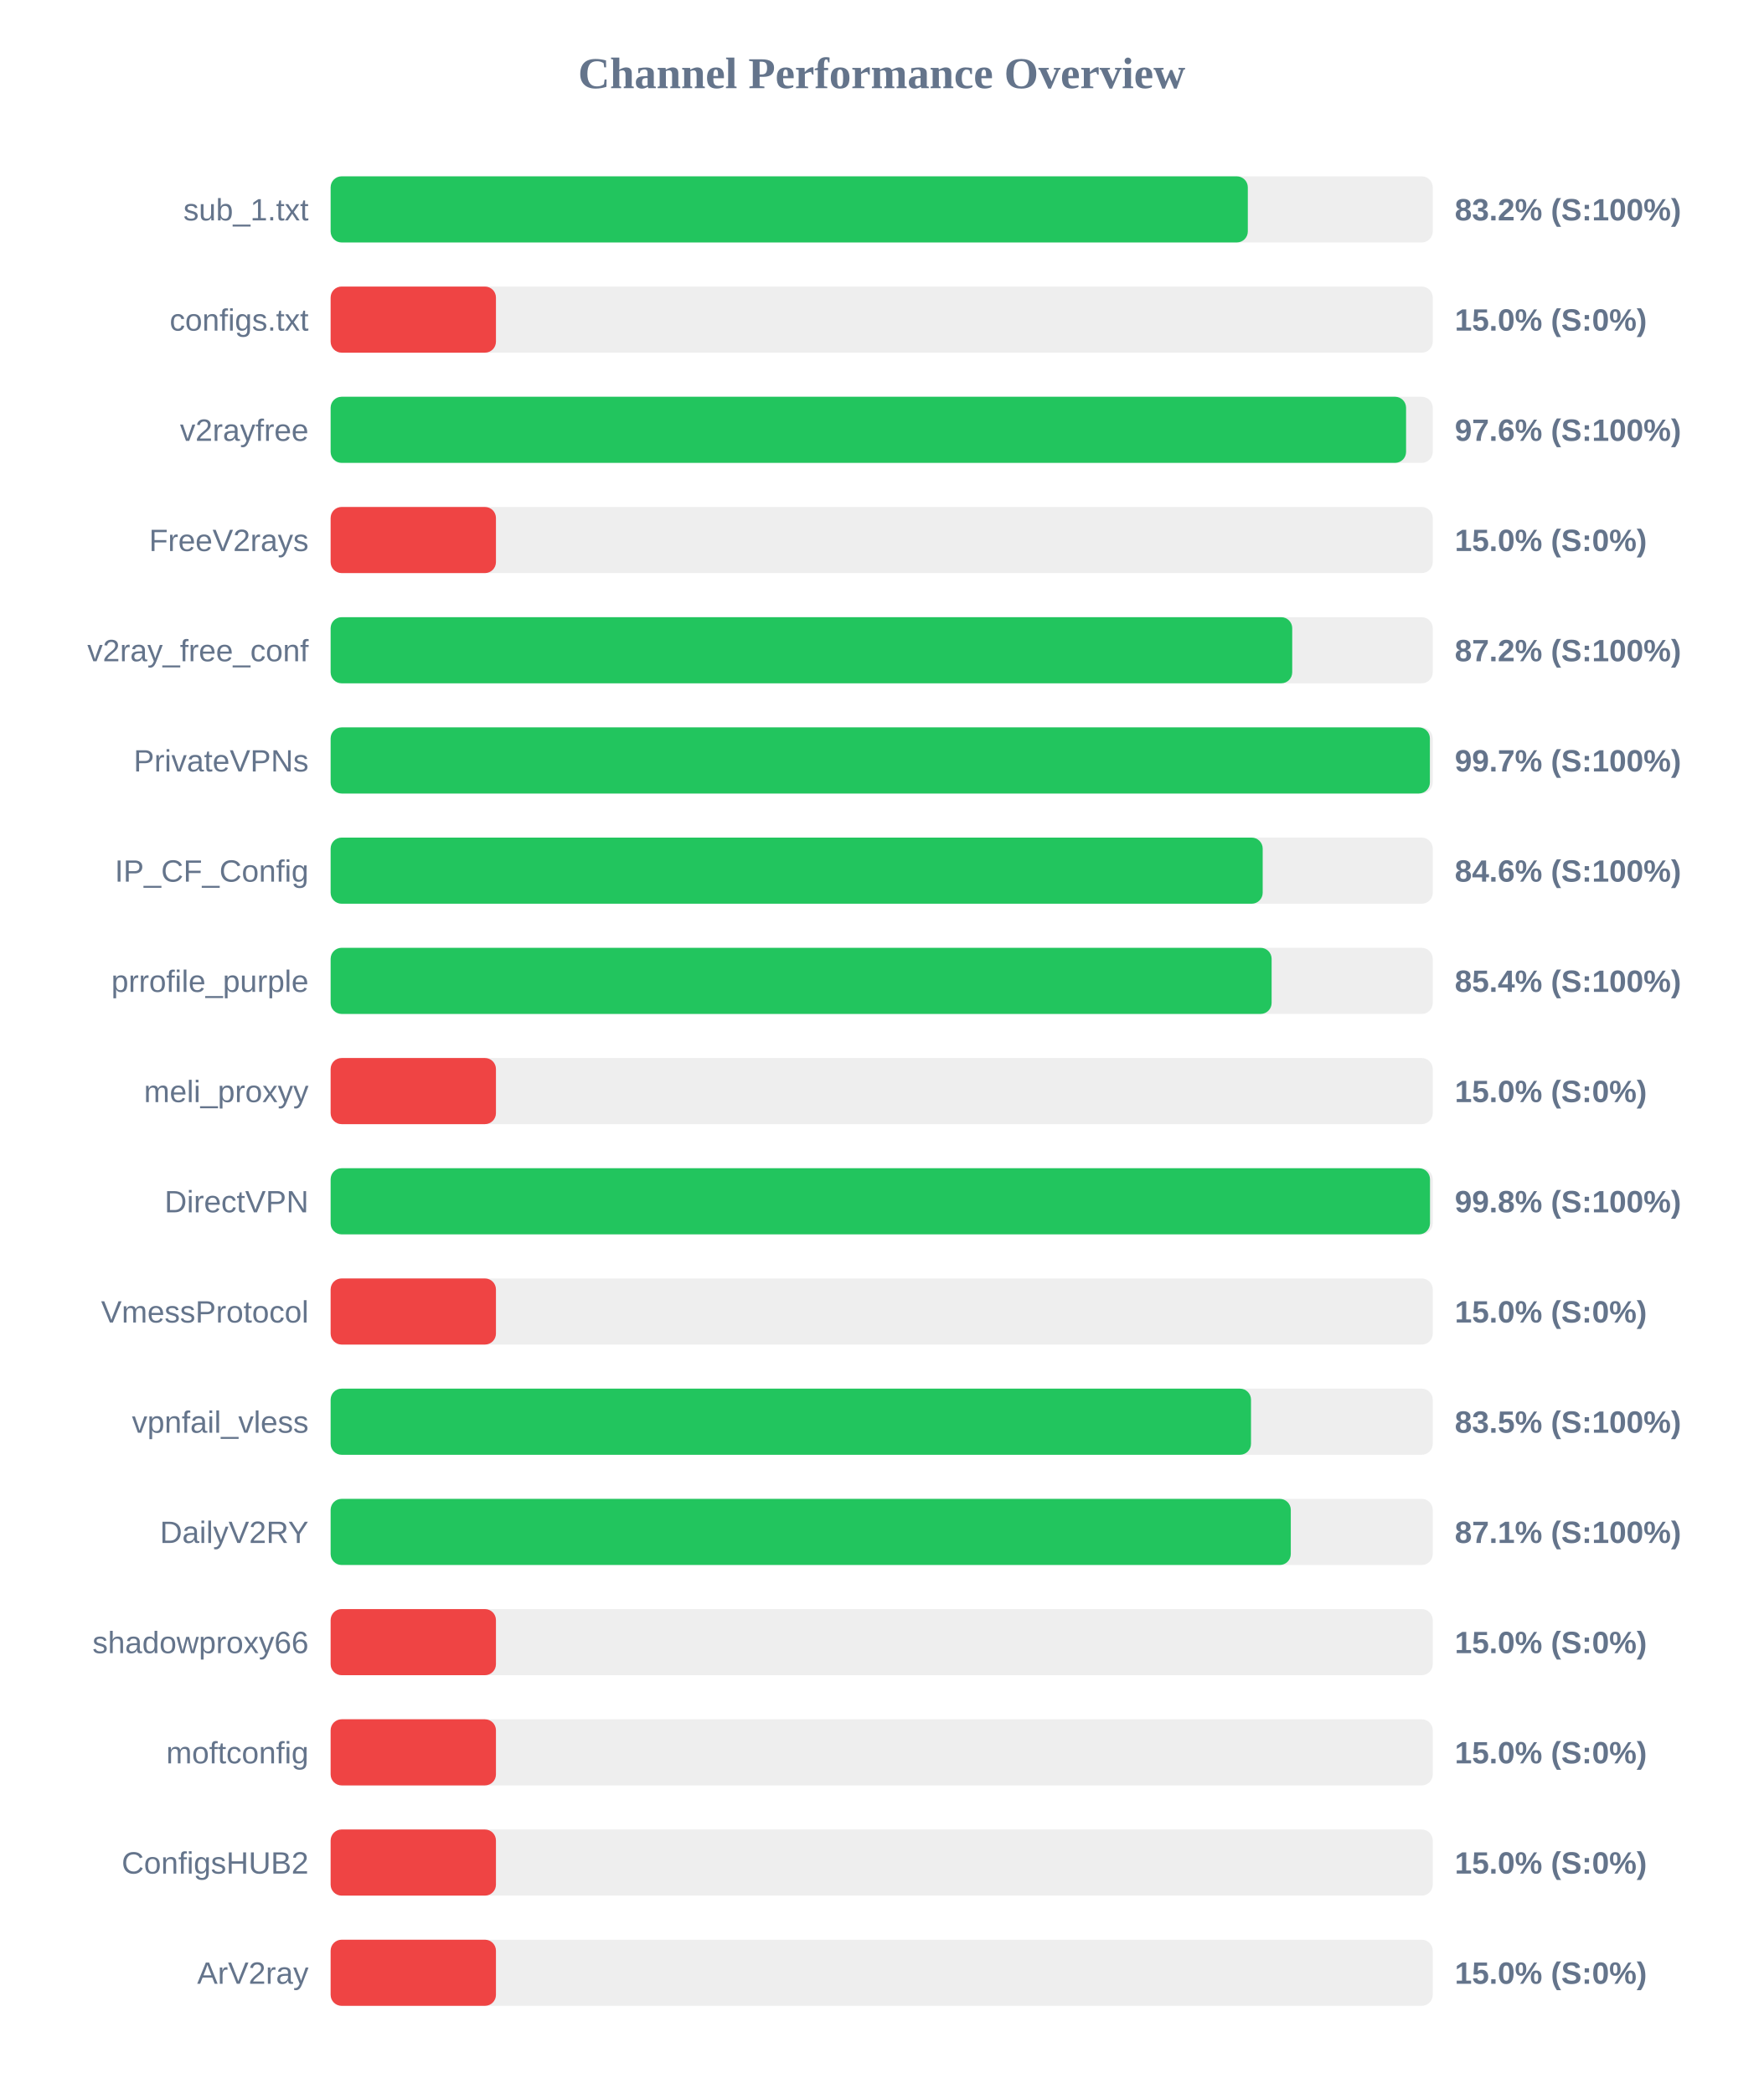
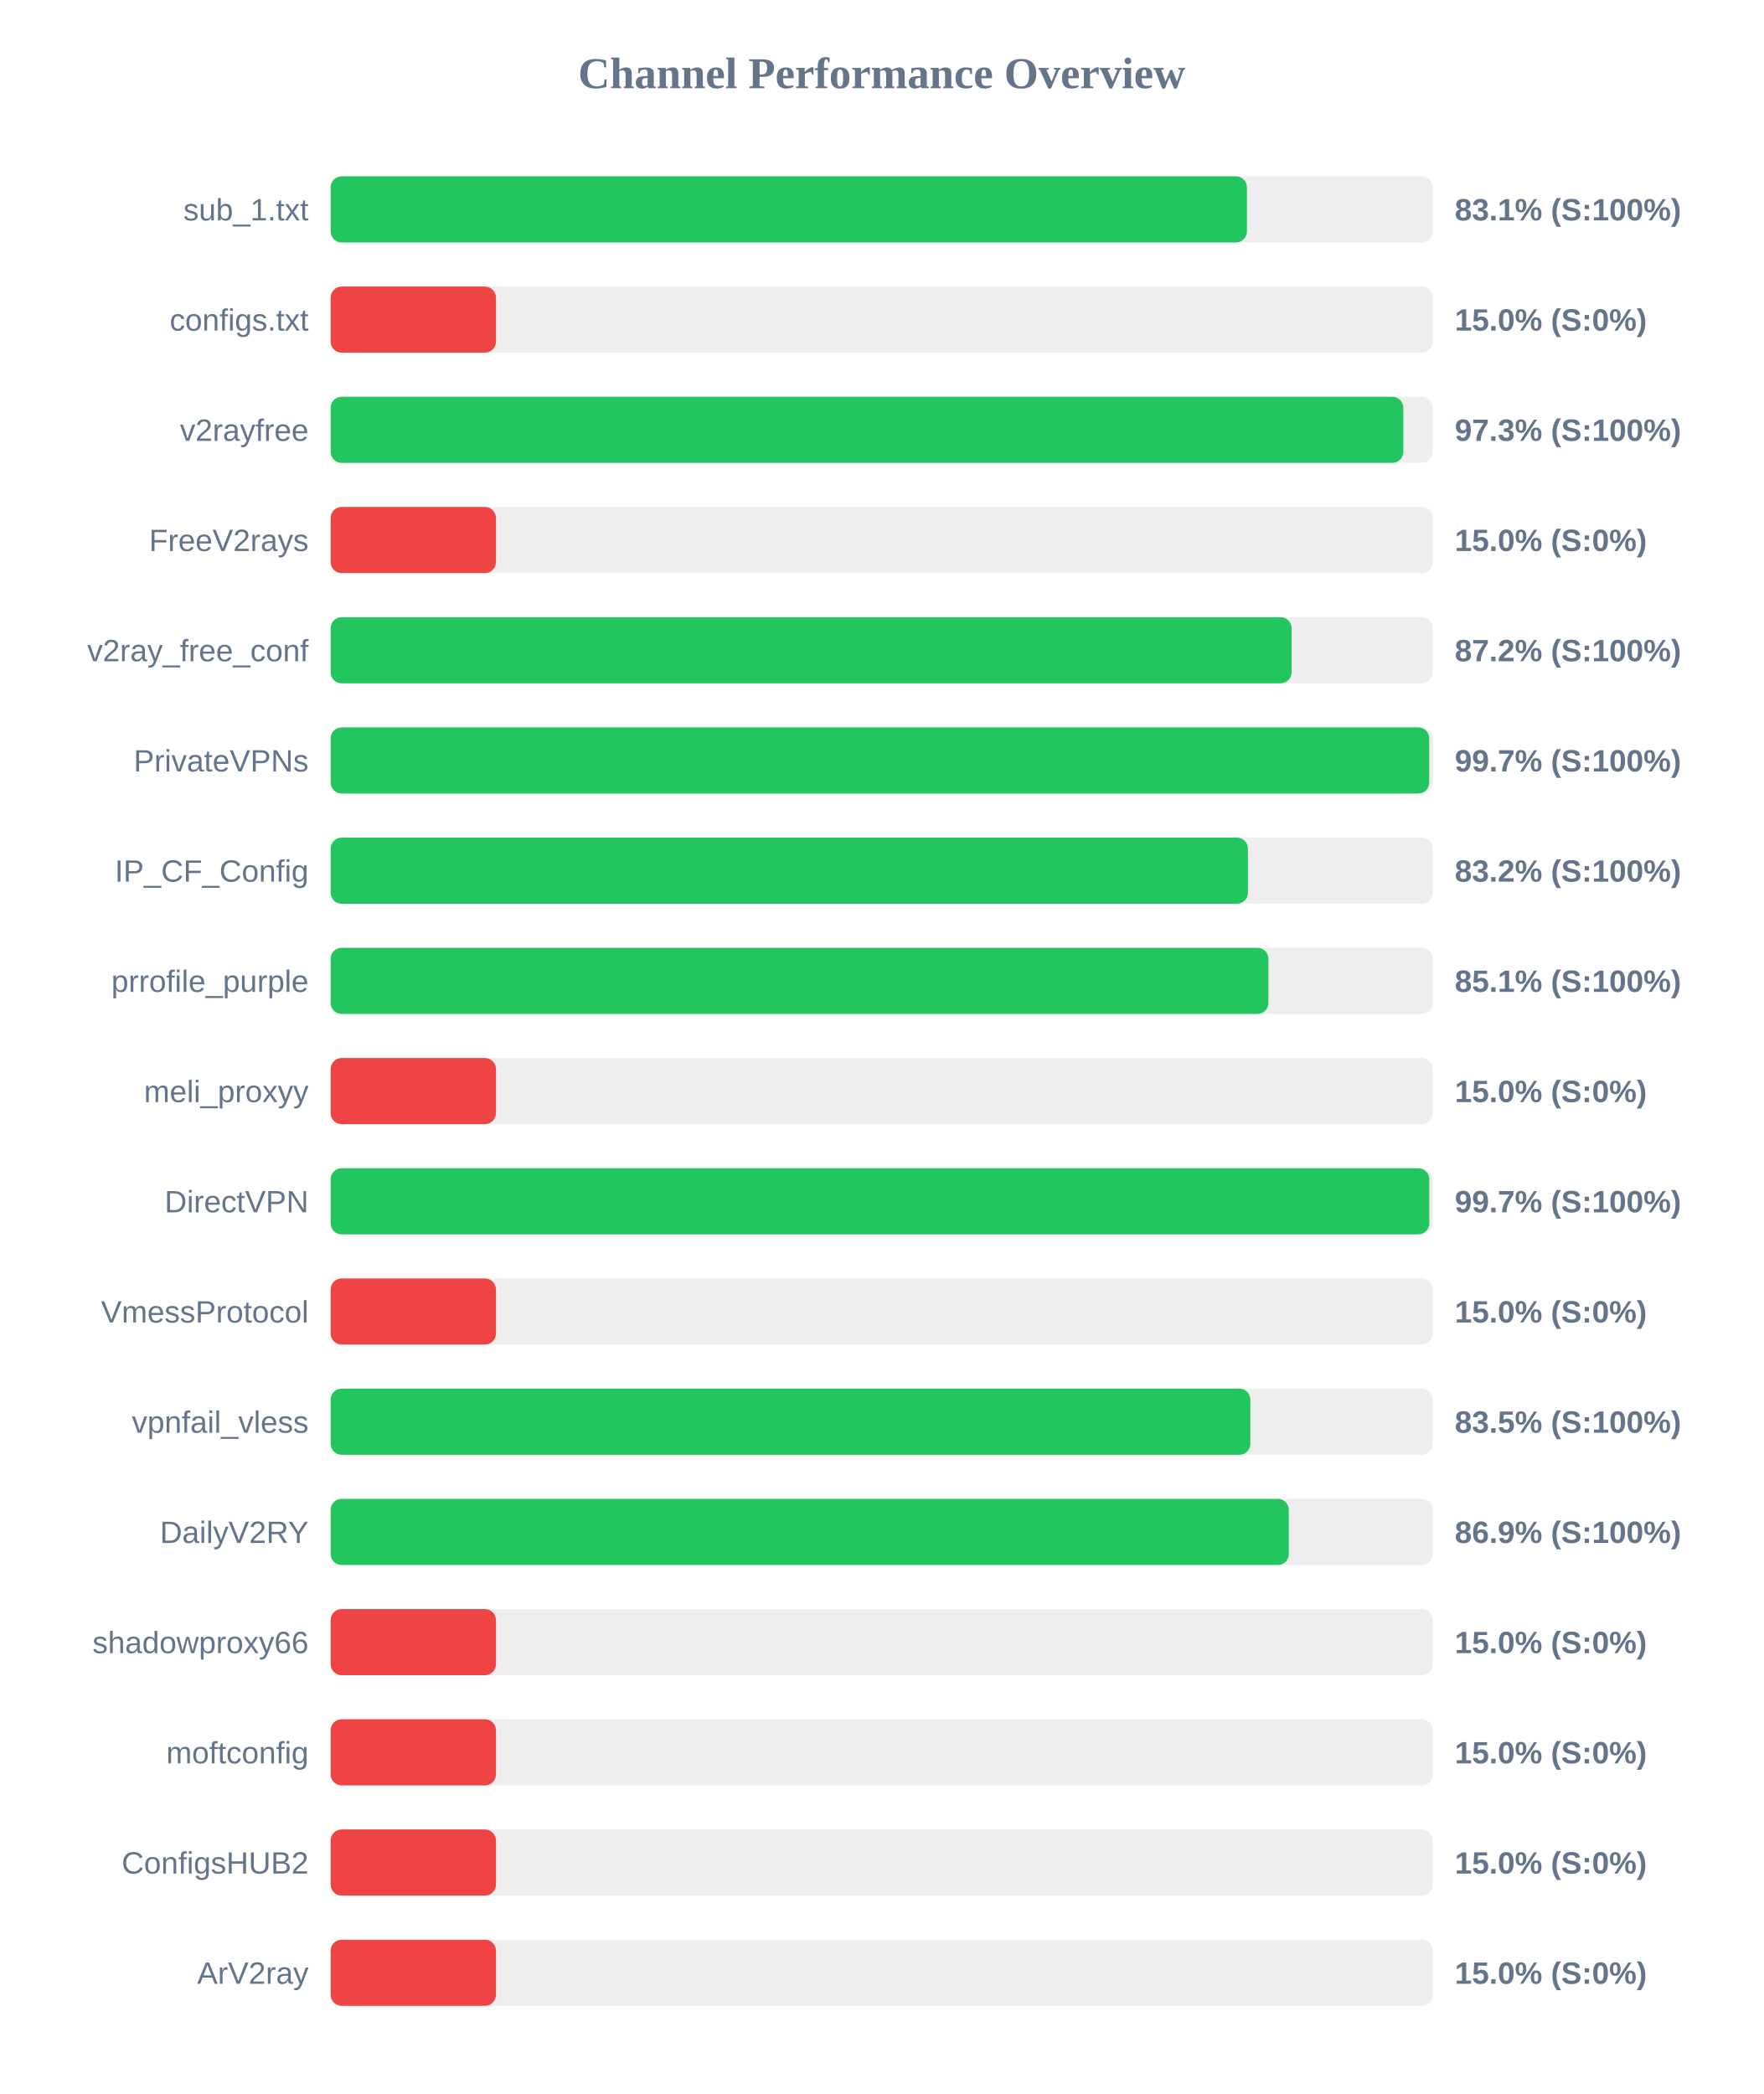
<svg xmlns="http://www.w3.org/2000/svg" width="800" height="950" version="1.1">
  <style>
        .row { font: 14px Arial; fill: #64748b; }
        .score { font: bold 14px Arial; fill: #64748b; }
    </style>
  <text x="400" y="40" text-anchor="middle" font-size="20px" font-weight="bold" fill="#64748b">Channel Performance Overview</text>
  <rect x="150" y="80" width="500" height="30" fill="#eee" rx="5" />
-   <rect x="150" y="80" width="416.1" height="30" fill="#22c55e" rx="5" />
+   <rect x="150" y="80" width="415.7" height="30" fill="#22c55e" rx="5" />
  <text x="140" y="100" text-anchor="end" class="row">sub_1.txt</text>
-   <text x="660" y="100" text-anchor="start" class="score">83.2% (S:100%)</text>
+   <text x="660" y="100" text-anchor="start" class="score">83.1% (S:100%)</text>
  <rect x="150" y="130" width="500" height="30" fill="#eee" rx="5" />
  <rect x="150" y="130" width="75.0" height="30" fill="#ef4444" rx="5" />
  <text x="140" y="150" text-anchor="end" class="row">configs.txt</text>
  <text x="660" y="150" text-anchor="start" class="score">15.0% (S:0%)</text>
  <rect x="150" y="180" width="500" height="30" fill="#eee" rx="5" />
-   <rect x="150" y="180" width="487.9" height="30" fill="#22c55e" rx="5" />
+   <rect x="150" y="180" width="486.65" height="30" fill="#22c55e" rx="5" />
  <text x="140" y="200" text-anchor="end" class="row">v2rayfree</text>
-   <text x="660" y="200" text-anchor="start" class="score">97.6% (S:100%)</text>
+   <text x="660" y="200" text-anchor="start" class="score">97.3% (S:100%)</text>
  <rect x="150" y="230" width="500" height="30" fill="#eee" rx="5" />
  <rect x="150" y="230" width="75.0" height="30" fill="#ef4444" rx="5" />
  <text x="140" y="250" text-anchor="end" class="row">FreeV2rays</text>
  <text x="660" y="250" text-anchor="start" class="score">15.0% (S:0%)</text>
  <rect x="150" y="280" width="500" height="30" fill="#eee" rx="5" />
-   <rect x="150" y="280" width="436.25" height="30" fill="#22c55e" rx="5" />
+   <rect x="150" y="280" width="435.95" height="30" fill="#22c55e" rx="5" />
  <text x="140" y="300" text-anchor="end" class="row">v2ray_free_conf</text>
  <text x="660" y="300" text-anchor="start" class="score">87.2% (S:100%)</text>
  <rect x="150" y="330" width="500" height="30" fill="#eee" rx="5" />
-   <rect x="150" y="330" width="498.7" height="30" fill="#22c55e" rx="5" />
+   <rect x="150" y="330" width="498.4" height="30" fill="#22c55e" rx="5" />
  <text x="140" y="350" text-anchor="end" class="row">PrivateVPNs</text>
  <text x="660" y="350" text-anchor="start" class="score">99.7% (S:100%)</text>
  <rect x="150" y="380" width="500" height="30" fill="#eee" rx="5" />
-   <rect x="150" y="380" width="422.85" height="30" fill="#22c55e" rx="5" />
+   <rect x="150" y="380" width="416.15" height="30" fill="#22c55e" rx="5" />
  <text x="140" y="400" text-anchor="end" class="row">IP_CF_Config</text>
-   <text x="660" y="400" text-anchor="start" class="score">84.6% (S:100%)</text>
+   <text x="660" y="400" text-anchor="start" class="score">83.2% (S:100%)</text>
  <rect x="150" y="430" width="500" height="30" fill="#eee" rx="5" />
-   <rect x="150" y="430" width="426.9" height="30" fill="#22c55e" rx="5" />
+   <rect x="150" y="430" width="425.45" height="30" fill="#22c55e" rx="5" />
  <text x="140" y="450" text-anchor="end" class="row">prrofile_purple</text>
-   <text x="660" y="450" text-anchor="start" class="score">85.4% (S:100%)</text>
+   <text x="660" y="450" text-anchor="start" class="score">85.1% (S:100%)</text>
  <rect x="150" y="480" width="500" height="30" fill="#eee" rx="5" />
  <rect x="150" y="480" width="75.0" height="30" fill="#ef4444" rx="5" />
  <text x="140" y="500" text-anchor="end" class="row">meli_proxyy</text>
  <text x="660" y="500" text-anchor="start" class="score">15.0% (S:0%)</text>
  <rect x="150" y="530" width="500" height="30" fill="#eee" rx="5" />
-   <rect x="150" y="530" width="498.75" height="30" fill="#22c55e" rx="5" />
+   <rect x="150" y="530" width="498.45" height="30" fill="#22c55e" rx="5" />
  <text x="140" y="550" text-anchor="end" class="row">DirectVPN</text>
-   <text x="660" y="550" text-anchor="start" class="score">99.8% (S:100%)</text>
+   <text x="660" y="550" text-anchor="start" class="score">99.7% (S:100%)</text>
  <rect x="150" y="580" width="500" height="30" fill="#eee" rx="5" />
  <rect x="150" y="580" width="75.0" height="30" fill="#ef4444" rx="5" />
  <text x="140" y="600" text-anchor="end" class="row">VmessProtocol</text>
  <text x="660" y="600" text-anchor="start" class="score">15.0% (S:0%)</text>
  <rect x="150" y="630" width="500" height="30" fill="#eee" rx="5" />
-   <rect x="150" y="630" width="417.55" height="30" fill="#22c55e" rx="5" />
+   <rect x="150" y="630" width="417.25" height="30" fill="#22c55e" rx="5" />
  <text x="140" y="650" text-anchor="end" class="row">vpnfail_vless</text>
  <text x="660" y="650" text-anchor="start" class="score">83.5% (S:100%)</text>
  <rect x="150" y="680" width="500" height="30" fill="#eee" rx="5" />
-   <rect x="150" y="680" width="435.6" height="30" fill="#22c55e" rx="5" />
+   <rect x="150" y="680" width="434.7" height="30" fill="#22c55e" rx="5" />
  <text x="140" y="700" text-anchor="end" class="row">DailyV2RY</text>
-   <text x="660" y="700" text-anchor="start" class="score">87.1% (S:100%)</text>
+   <text x="660" y="700" text-anchor="start" class="score">86.9% (S:100%)</text>
  <rect x="150" y="730" width="500" height="30" fill="#eee" rx="5" />
  <rect x="150" y="730" width="75.0" height="30" fill="#ef4444" rx="5" />
  <text x="140" y="750" text-anchor="end" class="row">shadowproxy66</text>
  <text x="660" y="750" text-anchor="start" class="score">15.0% (S:0%)</text>
  <rect x="150" y="780" width="500" height="30" fill="#eee" rx="5" />
  <rect x="150" y="780" width="75.0" height="30" fill="#ef4444" rx="5" />
  <text x="140" y="800" text-anchor="end" class="row">moftconfig</text>
  <text x="660" y="800" text-anchor="start" class="score">15.0% (S:0%)</text>
  <rect x="150" y="830" width="500" height="30" fill="#eee" rx="5" />
  <rect x="150" y="830" width="75.0" height="30" fill="#ef4444" rx="5" />
  <text x="140" y="850" text-anchor="end" class="row">ConfigsHUB2</text>
  <text x="660" y="850" text-anchor="start" class="score">15.0% (S:0%)</text>
  <rect x="150" y="880" width="500" height="30" fill="#eee" rx="5" />
  <rect x="150" y="880" width="75.0" height="30" fill="#ef4444" rx="5" />
  <text x="140" y="900" text-anchor="end" class="row">ArV2ray</text>
  <text x="660" y="900" text-anchor="start" class="score">15.0% (S:0%)</text>
</svg>
